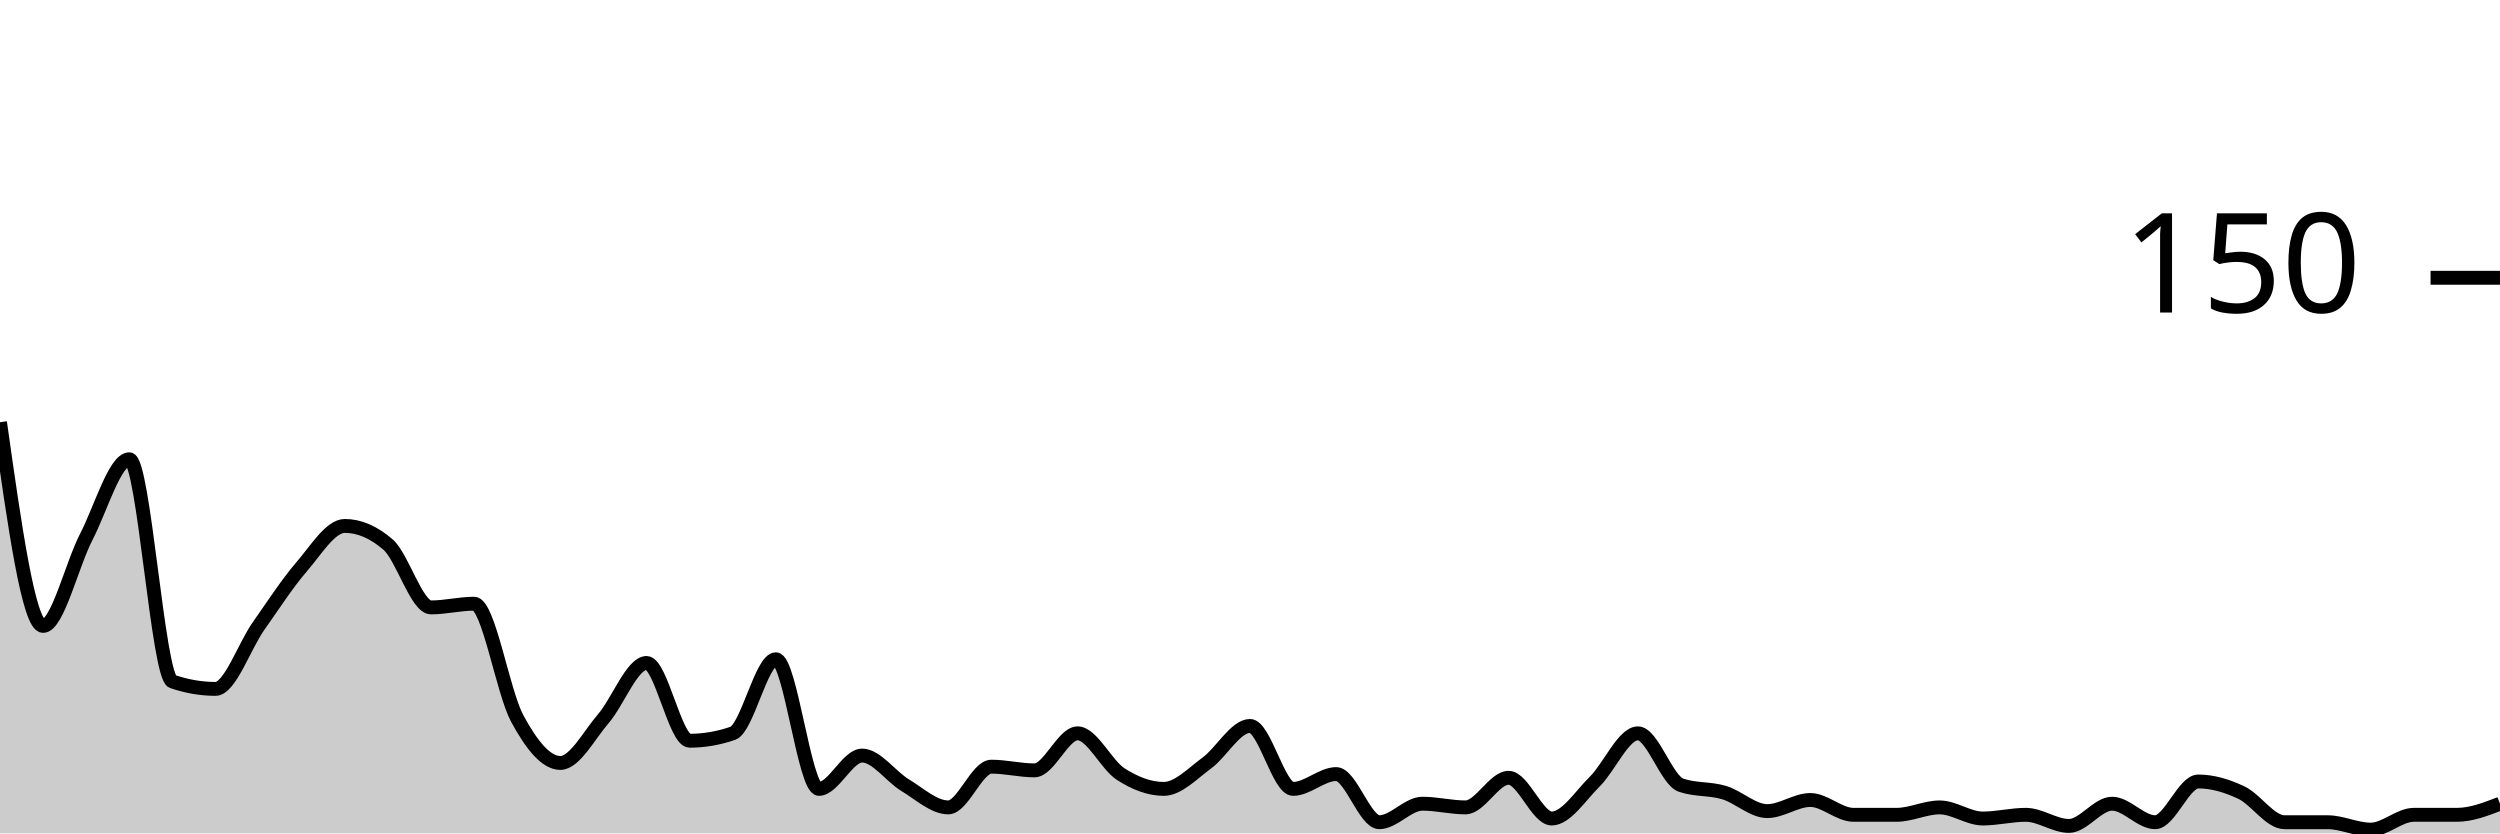
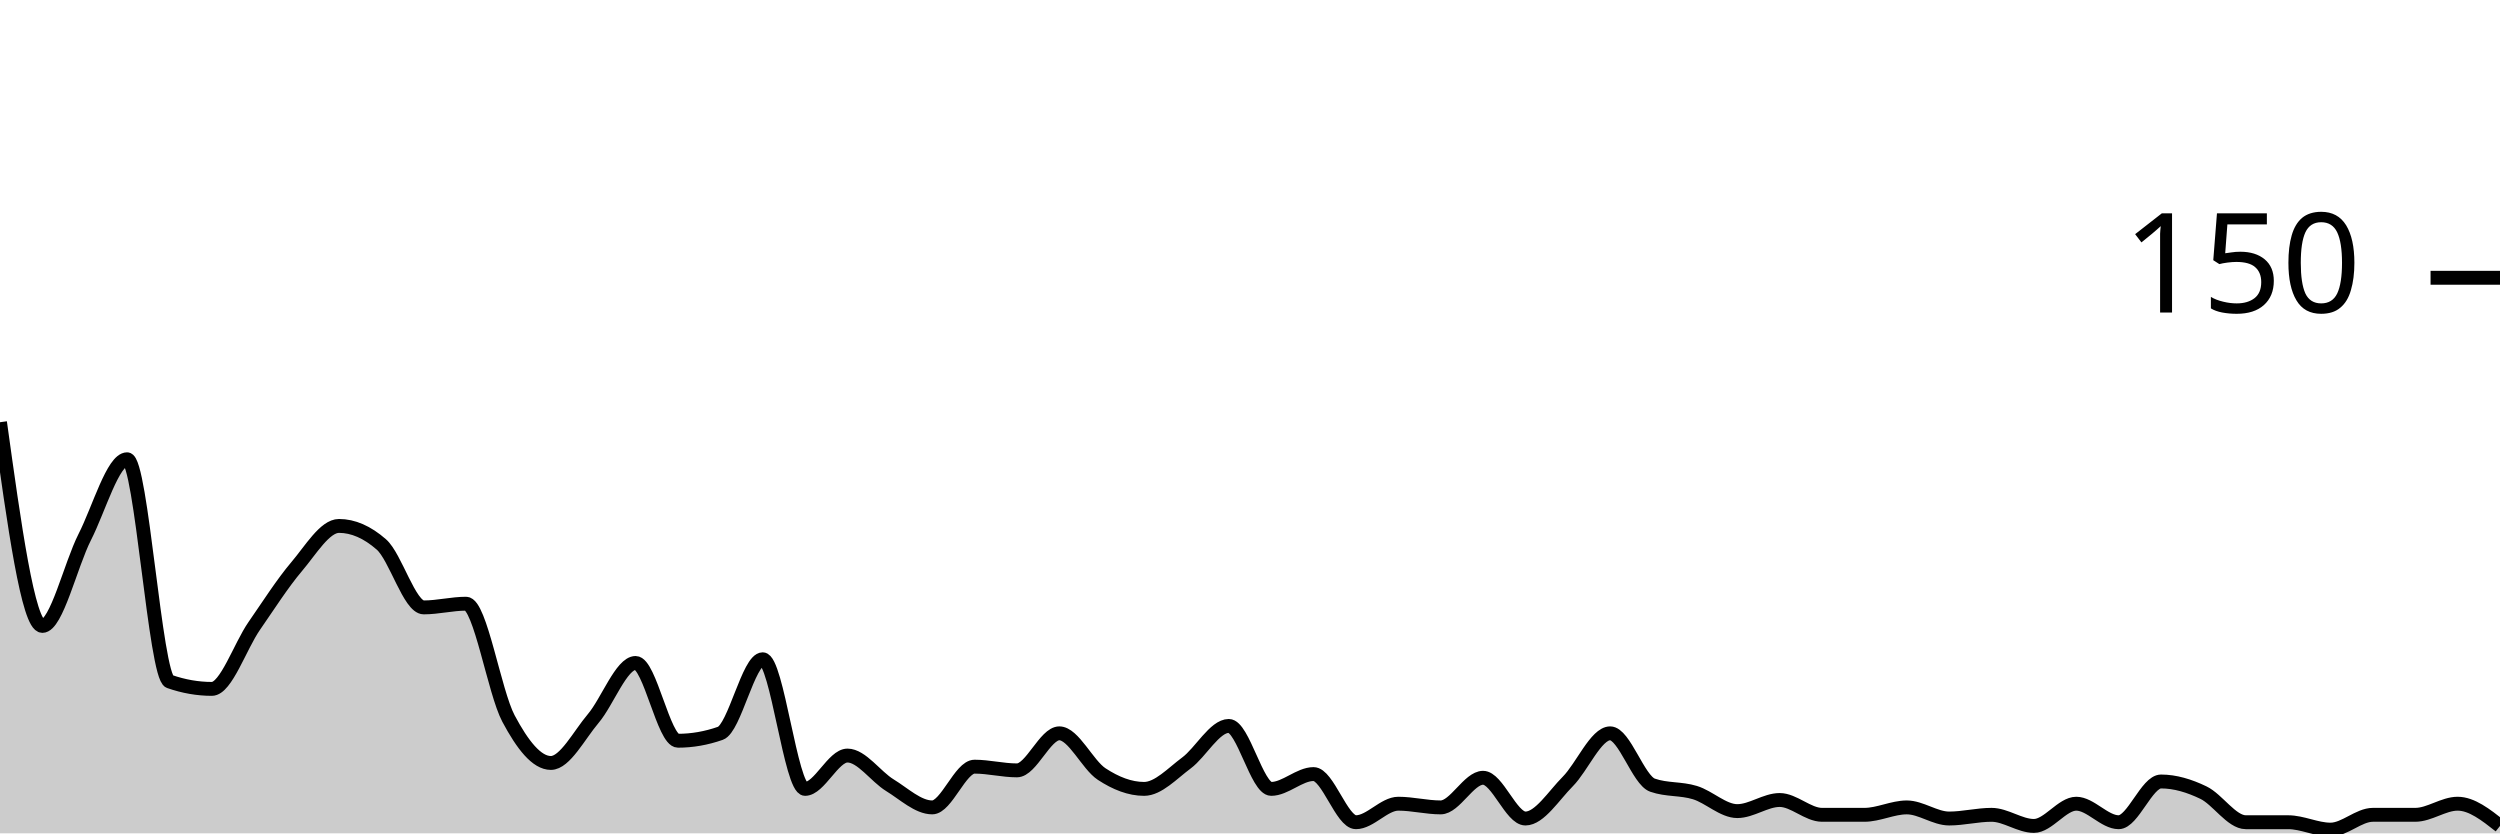
<svg xmlns="http://www.w3.org/2000/svg" viewBox="0 0 180 60">
  <g transform="translate(0,20)">
-     <path class="area" fill="rgba(0, 0, 0, 0.2)" d="M0,10.4C1.034,17.733,2.069,25.067,3.103,25.067C4.138,25.067,5.172,20.667,6.207,18.667C7.241,16.667,8.276,13.067,9.31,13.067C10.345,13.067,11.379,28.711,12.414,29.067C13.448,29.422,14.483,29.6,15.517,29.6C16.552,29.6,17.586,26.533,18.621,25.067C19.655,23.6,20.69,22,21.724,20.8C22.759,19.6,23.793,17.867,24.828,17.867C25.862,17.867,26.897,18.311,27.931,19.2C28.966,20.089,30,23.733,31.034,23.733C32.069,23.733,33.103,23.467,34.138,23.467C35.172,23.467,36.207,29.822,37.241,31.733C38.276,33.644,39.31,34.933,40.345,34.933C41.379,34.933,42.414,32.933,43.448,31.733C44.483,30.533,45.517,27.733,46.552,27.733C47.586,27.733,48.621,33.333,49.655,33.333C50.69,33.333,51.724,33.156,52.759,32.8C53.793,32.444,54.828,27.467,55.862,27.467C56.897,27.467,57.931,36.8,58.966,36.8C60,36.8,61.034,34.4,62.069,34.4C63.103,34.4,64.138,35.911,65.172,36.533C66.207,37.156,67.241,38.133,68.276,38.133C69.31,38.133,70.345,35.2,71.379,35.2C72.414,35.2,73.448,35.467,74.483,35.467C75.517,35.467,76.552,32.8,77.586,32.8C78.621,32.8,79.655,35.067,80.69,35.733C81.724,36.4,82.759,36.8,83.793,36.8C84.828,36.8,85.862,35.689,86.897,34.933C87.931,34.178,88.966,32.267,90,32.267C91.034,32.267,92.069,36.8,93.103,36.8C94.138,36.8,95.172,35.733,96.207,35.733C97.241,35.733,98.276,39.2,99.31,39.2C100.345,39.2,101.379,37.867,102.414,37.867C103.448,37.867,104.483,38.133,105.517,38.133C106.552,38.133,107.586,36,108.621,36C109.655,36,110.69,38.933,111.724,38.933C112.759,38.933,113.793,37.289,114.828,36.267C115.862,35.244,116.897,32.8,117.931,32.8C118.966,32.8,120,36.178,121.034,36.533C122.069,36.889,123.103,36.756,124.138,37.067C125.172,37.378,126.207,38.4,127.241,38.4C128.276,38.4,129.31,37.6,130.345,37.6C131.379,37.6,132.414,38.667,133.448,38.667C134.483,38.667,135.517,38.667,136.552,38.667C137.586,38.667,138.621,38.133,139.655,38.133C140.69,38.133,141.724,38.933,142.759,38.933C143.793,38.933,144.828,38.667,145.862,38.667C146.897,38.667,147.931,39.467,148.966,39.467C150,39.467,151.034,37.867,152.069,37.867C153.103,37.867,154.138,39.2,155.172,39.2C156.207,39.2,157.241,36.267,158.276,36.267C159.31,36.267,160.345,36.578,161.379,37.067C162.414,37.556,163.448,39.2,164.483,39.2C165.517,39.2,166.552,39.2,167.586,39.2C168.621,39.2,169.655,39.733,170.69,39.733C171.724,39.733,172.759,38.667,173.793,38.667C174.828,38.667,175.862,38.667,176.897,38.667C177.931,38.667,178.966,38.267,180,37.867L180,40C178.966,40,177.931,40,176.897,40C175.862,40,174.828,40,173.793,40C172.759,40,171.724,40,170.69,40C169.655,40,168.621,40,167.586,40C166.552,40,165.517,40,164.483,40C163.448,40,162.414,40,161.379,40C160.345,40,159.31,40,158.276,40C157.241,40,156.207,40,155.172,40C154.138,40,153.103,40,152.069,40C151.034,40,150,40,148.966,40C147.931,40,146.897,40,145.862,40C144.828,40,143.793,40,142.759,40C141.724,40,140.69,40,139.655,40C138.621,40,137.586,40,136.552,40C135.517,40,134.483,40,133.448,40C132.414,40,131.379,40,130.345,40C129.31,40,128.276,40,127.241,40C126.207,40,125.172,40,124.138,40C123.103,40,122.069,40,121.034,40C120,40,118.966,40,117.931,40C116.897,40,115.862,40,114.828,40C113.793,40,112.759,40,111.724,40C110.69,40,109.655,40,108.621,40C107.586,40,106.552,40,105.517,40C104.483,40,103.448,40,102.414,40C101.379,40,100.345,40,99.31,40C98.276,40,97.241,40,96.207,40C95.172,40,94.138,40,93.103,40C92.069,40,91.034,40,90,40C88.966,40,87.931,40,86.897,40C85.862,40,84.828,40,83.793,40C82.759,40,81.724,40,80.69,40C79.655,40,78.621,40,77.586,40C76.552,40,75.517,40,74.483,40C73.448,40,72.414,40,71.379,40C70.345,40,69.31,40,68.276,40C67.241,40,66.207,40,65.172,40C64.138,40,63.103,40,62.069,40C61.034,40,60,40,58.966,40C57.931,40,56.897,40,55.862,40C54.828,40,53.793,40,52.759,40C51.724,40,50.69,40,49.655,40C48.621,40,47.586,40,46.552,40C45.517,40,44.483,40,43.448,40C42.414,40,41.379,40,40.345,40C39.31,40,38.276,40,37.241,40C36.207,40,35.172,40,34.138,40C33.103,40,32.069,40,31.034,40C30,40,28.966,40,27.931,40C26.897,40,25.862,40,24.828,40C23.793,40,22.759,40,21.724,40C20.69,40,19.655,40,18.621,40C17.586,40,16.552,40,15.517,40C14.483,40,13.448,40,12.414,40C11.379,40,10.345,40,9.31,40C8.276,40,7.241,40,6.207,40C5.172,40,4.138,40,3.103,40C2.069,40,1.034,40,0,40Z" />
-     <path class="line" stroke="black" fill="none" d="M0,10.4C1.034,17.733,2.069,25.067,3.103,25.067C4.138,25.067,5.172,20.667,6.207,18.667C7.241,16.667,8.276,13.067,9.31,13.067C10.345,13.067,11.379,28.711,12.414,29.067C13.448,29.422,14.483,29.6,15.517,29.6C16.552,29.6,17.586,26.533,18.621,25.067C19.655,23.6,20.69,22,21.724,20.8C22.759,19.6,23.793,17.867,24.828,17.867C25.862,17.867,26.897,18.311,27.931,19.2C28.966,20.089,30,23.733,31.034,23.733C32.069,23.733,33.103,23.467,34.138,23.467C35.172,23.467,36.207,29.822,37.241,31.733C38.276,33.644,39.31,34.933,40.345,34.933C41.379,34.933,42.414,32.933,43.448,31.733C44.483,30.533,45.517,27.733,46.552,27.733C47.586,27.733,48.621,33.333,49.655,33.333C50.69,33.333,51.724,33.156,52.759,32.8C53.793,32.444,54.828,27.467,55.862,27.467C56.897,27.467,57.931,36.8,58.966,36.8C60,36.8,61.034,34.4,62.069,34.4C63.103,34.4,64.138,35.911,65.172,36.533C66.207,37.156,67.241,38.133,68.276,38.133C69.31,38.133,70.345,35.2,71.379,35.2C72.414,35.2,73.448,35.467,74.483,35.467C75.517,35.467,76.552,32.8,77.586,32.8C78.621,32.8,79.655,35.067,80.69,35.733C81.724,36.4,82.759,36.8,83.793,36.8C84.828,36.8,85.862,35.689,86.897,34.933C87.931,34.178,88.966,32.267,90,32.267C91.034,32.267,92.069,36.8,93.103,36.8C94.138,36.8,95.172,35.733,96.207,35.733C97.241,35.733,98.276,39.2,99.31,39.2C100.345,39.2,101.379,37.867,102.414,37.867C103.448,37.867,104.483,38.133,105.517,38.133C106.552,38.133,107.586,36,108.621,36C109.655,36,110.69,38.933,111.724,38.933C112.759,38.933,113.793,37.289,114.828,36.267C115.862,35.244,116.897,32.8,117.931,32.8C118.966,32.8,120,36.178,121.034,36.533C122.069,36.889,123.103,36.756,124.138,37.067C125.172,37.378,126.207,38.4,127.241,38.4C128.276,38.4,129.31,37.6,130.345,37.6C131.379,37.6,132.414,38.667,133.448,38.667C134.483,38.667,135.517,38.667,136.552,38.667C137.586,38.667,138.621,38.133,139.655,38.133C140.69,38.133,141.724,38.933,142.759,38.933C143.793,38.933,144.828,38.667,145.862,38.667C146.897,38.667,147.931,39.467,148.966,39.467C150,39.467,151.034,37.867,152.069,37.867C153.103,37.867,154.138,39.2,155.172,39.2C156.207,39.2,157.241,36.267,158.276,36.267C159.31,36.267,160.345,36.578,161.379,37.067C162.414,37.556,163.448,39.2,164.483,39.2C165.517,39.2,166.552,39.2,167.586,39.2C168.621,39.2,169.655,39.733,170.69,39.733C171.724,39.733,172.759,38.667,173.793,38.667C174.828,38.667,175.862,38.667,176.897,38.667C177.931,38.667,178.966,38.267,180,37.867" />
+     <path class="area" fill="rgba(0, 0, 0, 0.2)" d="M0,10.4C1.017,17.733,2.034,25.067,3.051,25.067C4.068,25.067,5.085,20.667,6.102,18.667C7.119,16.667,8.136,13.067,9.153,13.067C10.169,13.067,11.186,28.711,12.203,29.067C13.22,29.422,14.237,29.6,15.254,29.6C16.271,29.6,17.288,26.533,18.305,25.067C19.322,23.6,20.339,22,21.356,20.8C22.373,19.6,23.39,17.867,24.407,17.867C25.424,17.867,26.441,18.311,27.458,19.2C28.475,20.089,29.492,23.733,30.508,23.733C31.525,23.733,32.542,23.467,33.559,23.467C34.576,23.467,35.593,29.822,36.61,31.733C37.627,33.644,38.644,34.933,39.661,34.933C40.678,34.933,41.695,32.933,42.712,31.733C43.729,30.533,44.746,27.733,45.763,27.733C46.78,27.733,47.797,33.333,48.814,33.333C49.831,33.333,50.847,33.156,51.864,32.8C52.881,32.444,53.898,27.467,54.915,27.467C55.932,27.467,56.949,36.8,57.966,36.8C58.983,36.8,60,34.4,61.017,34.4C62.034,34.4,63.051,35.911,64.068,36.533C65.085,37.156,66.102,38.133,67.119,38.133C68.136,38.133,69.153,35.2,70.169,35.2C71.186,35.2,72.203,35.467,73.22,35.467C74.237,35.467,75.254,32.8,76.271,32.8C77.288,32.8,78.305,35.067,79.322,35.733C80.339,36.4,81.356,36.8,82.373,36.8C83.39,36.8,84.407,35.689,85.424,34.933C86.441,34.178,87.458,32.267,88.475,32.267C89.492,32.267,90.508,36.8,91.525,36.8C92.542,36.8,93.559,35.733,94.576,35.733C95.593,35.733,96.61,39.2,97.627,39.2C98.644,39.2,99.661,37.867,100.678,37.867C101.695,37.867,102.712,38.133,103.729,38.133C104.746,38.133,105.763,36,106.78,36C107.797,36,108.814,38.933,109.831,38.933C110.847,38.933,111.864,37.289,112.881,36.267C113.898,35.244,114.915,32.8,115.932,32.8C116.949,32.8,117.966,36.178,118.983,36.533C120,36.889,121.017,36.756,122.034,37.067C123.051,37.378,124.068,38.4,125.085,38.4C126.102,38.4,127.119,37.6,128.136,37.6C129.153,37.6,130.169,38.667,131.186,38.667C132.203,38.667,133.22,38.667,134.237,38.667C135.254,38.667,136.271,38.133,137.288,38.133C138.305,38.133,139.322,38.933,140.339,38.933C141.356,38.933,142.373,38.667,143.39,38.667C144.407,38.667,145.424,39.467,146.441,39.467C147.458,39.467,148.475,37.867,149.492,37.867C150.508,37.867,151.525,39.2,152.542,39.2C153.559,39.2,154.576,36.267,155.593,36.267C156.61,36.267,157.627,36.578,158.644,37.067C159.661,37.556,160.678,39.2,161.695,39.2C162.712,39.2,163.729,39.2,164.746,39.2C165.763,39.2,166.78,39.733,167.797,39.733C168.814,39.733,169.831,38.667,170.847,38.667C171.864,38.667,172.881,38.667,173.898,38.667C174.915,38.667,175.932,37.867,176.949,37.867C177.966,37.867,178.983,38.667,180,39.467L180,40C178.983,40,177.966,40,176.949,40C175.932,40,174.915,40,173.898,40C172.881,40,171.864,40,170.847,40C169.831,40,168.814,40,167.797,40C166.78,40,165.763,40,164.746,40C163.729,40,162.712,40,161.695,40C160.678,40,159.661,40,158.644,40C157.627,40,156.61,40,155.593,40C154.576,40,153.559,40,152.542,40C151.525,40,150.508,40,149.492,40C148.475,40,147.458,40,146.441,40C145.424,40,144.407,40,143.39,40C142.373,40,141.356,40,140.339,40C139.322,40,138.305,40,137.288,40C136.271,40,135.254,40,134.237,40C133.22,40,132.203,40,131.186,40C130.169,40,129.153,40,128.136,40C127.119,40,126.102,40,125.085,40C124.068,40,123.051,40,122.034,40C121.017,40,120,40,118.983,40C117.966,40,116.949,40,115.932,40C114.915,40,113.898,40,112.881,40C111.864,40,110.847,40,109.831,40C108.814,40,107.797,40,106.78,40C105.763,40,104.746,40,103.729,40C102.712,40,101.695,40,100.678,40C99.661,40,98.644,40,97.627,40C96.61,40,95.593,40,94.576,40C93.559,40,92.542,40,91.525,40C90.508,40,89.492,40,88.475,40C87.458,40,86.441,40,85.424,40C84.407,40,83.39,40,82.373,40C81.356,40,80.339,40,79.322,40C78.305,40,77.288,40,76.271,40C75.254,40,74.237,40,73.22,40C72.203,40,71.186,40,70.169,40C69.153,40,68.136,40,67.119,40C66.102,40,65.085,40,64.068,40C63.051,40,62.034,40,61.017,40C60,40,58.983,40,57.966,40C56.949,40,55.932,40,54.915,40C53.898,40,52.881,40,51.864,40C50.847,40,49.831,40,48.814,40C47.797,40,46.78,40,45.763,40C44.746,40,43.729,40,42.712,40C41.695,40,40.678,40,39.661,40C38.644,40,37.627,40,36.61,40C35.593,40,34.576,40,33.559,40C32.542,40,31.525,40,30.508,40C29.492,40,28.475,40,27.458,40C26.441,40,25.424,40,24.407,40C23.39,40,22.373,40,21.356,40C20.339,40,19.322,40,18.305,40C17.288,40,16.271,40,15.254,40C14.237,40,13.22,40,12.203,40C11.186,40,10.169,40,9.153,40C8.136,40,7.119,40,6.102,40C5.085,40,4.068,40,3.051,40C2.034,40,1.017,40,0,40Z" />
+     <path class="line" stroke="black" fill="none" d="M0,10.4C1.017,17.733,2.034,25.067,3.051,25.067C4.068,25.067,5.085,20.667,6.102,18.667C7.119,16.667,8.136,13.067,9.153,13.067C10.169,13.067,11.186,28.711,12.203,29.067C13.22,29.422,14.237,29.6,15.254,29.6C16.271,29.6,17.288,26.533,18.305,25.067C19.322,23.6,20.339,22,21.356,20.8C22.373,19.6,23.39,17.867,24.407,17.867C25.424,17.867,26.441,18.311,27.458,19.2C28.475,20.089,29.492,23.733,30.508,23.733C31.525,23.733,32.542,23.467,33.559,23.467C34.576,23.467,35.593,29.822,36.61,31.733C37.627,33.644,38.644,34.933,39.661,34.933C40.678,34.933,41.695,32.933,42.712,31.733C43.729,30.533,44.746,27.733,45.763,27.733C46.78,27.733,47.797,33.333,48.814,33.333C49.831,33.333,50.847,33.156,51.864,32.8C52.881,32.444,53.898,27.467,54.915,27.467C55.932,27.467,56.949,36.8,57.966,36.8C58.983,36.8,60,34.4,61.017,34.4C62.034,34.4,63.051,35.911,64.068,36.533C65.085,37.156,66.102,38.133,67.119,38.133C68.136,38.133,69.153,35.2,70.169,35.2C71.186,35.2,72.203,35.467,73.22,35.467C74.237,35.467,75.254,32.8,76.271,32.8C77.288,32.8,78.305,35.067,79.322,35.733C80.339,36.4,81.356,36.8,82.373,36.8C83.39,36.8,84.407,35.689,85.424,34.933C86.441,34.178,87.458,32.267,88.475,32.267C89.492,32.267,90.508,36.8,91.525,36.8C92.542,36.8,93.559,35.733,94.576,35.733C95.593,35.733,96.61,39.2,97.627,39.2C98.644,39.2,99.661,37.867,100.678,37.867C101.695,37.867,102.712,38.133,103.729,38.133C104.746,38.133,105.763,36,106.78,36C107.797,36,108.814,38.933,109.831,38.933C110.847,38.933,111.864,37.289,112.881,36.267C113.898,35.244,114.915,32.8,115.932,32.8C116.949,32.8,117.966,36.178,118.983,36.533C120,36.889,121.017,36.756,122.034,37.067C123.051,37.378,124.068,38.4,125.085,38.4C126.102,38.4,127.119,37.6,128.136,37.6C129.153,37.6,130.169,38.667,131.186,38.667C132.203,38.667,133.22,38.667,134.237,38.667C135.254,38.667,136.271,38.133,137.288,38.133C138.305,38.133,139.322,38.933,140.339,38.933C141.356,38.933,142.373,38.667,143.39,38.667C144.407,38.667,145.424,39.467,146.441,39.467C147.458,39.467,148.475,37.867,149.492,37.867C150.508,37.867,151.525,39.2,152.542,39.2C153.559,39.2,154.576,36.267,155.593,36.267C156.61,36.267,157.627,36.578,158.644,37.067C159.661,37.556,160.678,39.2,161.695,39.2C162.712,39.2,163.729,39.2,164.746,39.2C165.763,39.2,166.78,39.733,167.797,39.733C168.814,39.733,169.831,38.667,170.847,38.667C171.864,38.667,172.881,38.667,173.898,38.667C174.915,38.667,175.932,37.867,176.949,37.867C177.966,37.867,178.983,38.667,180,39.467" />
    <path class="axis-ceiling" stroke-width="1" stroke="black" fill="none" d="M175,0L180,0" />
    <text class="axis-ceiling-label" font-family="sans-serif" text-anchor="end" font-size="10px" x="170" y="2.5">150</text>
  </g>
</svg>
